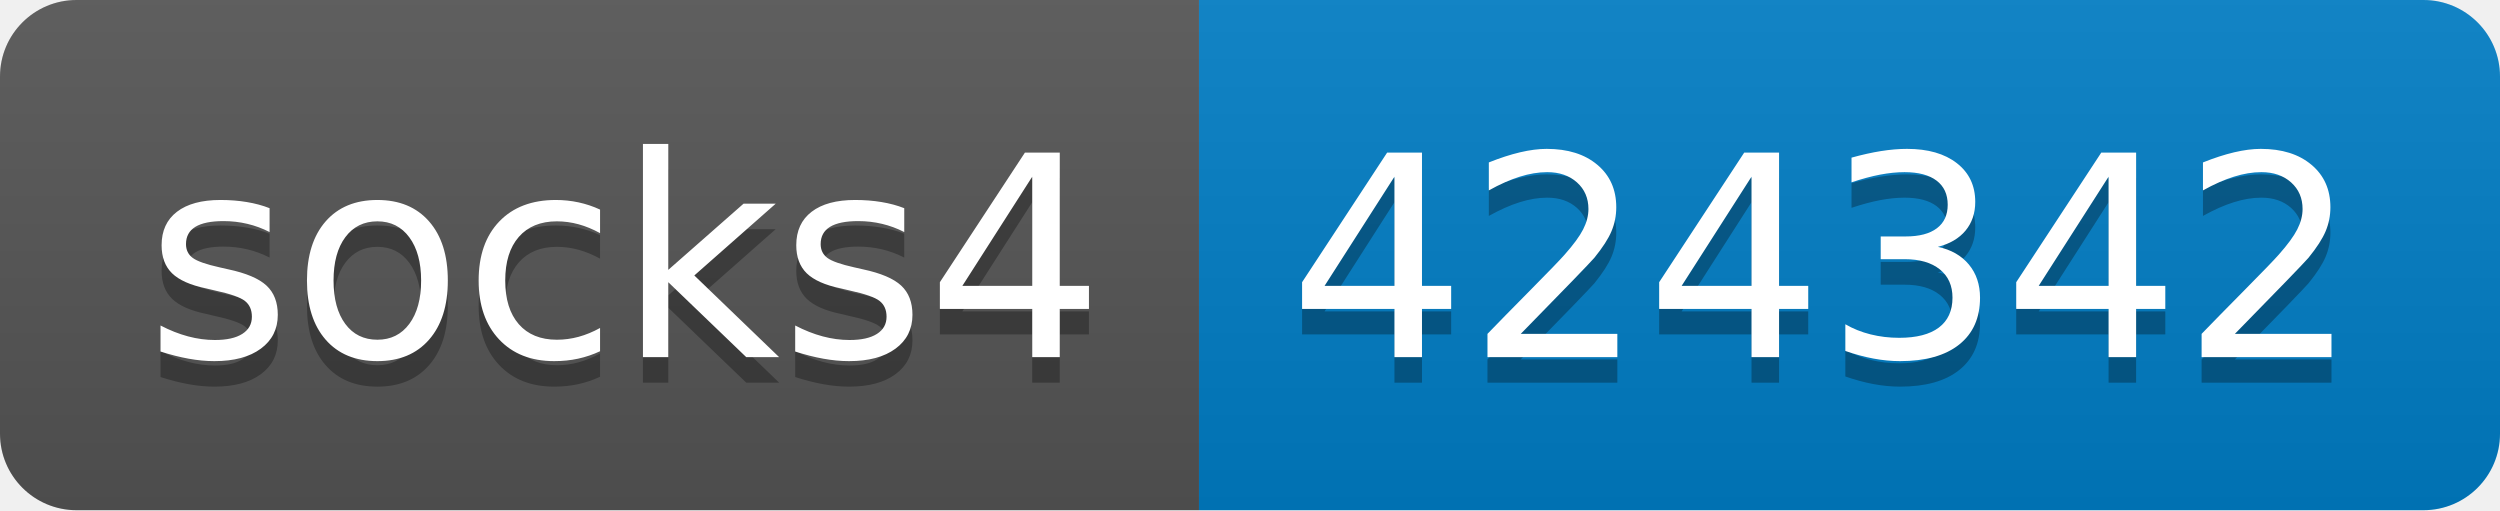
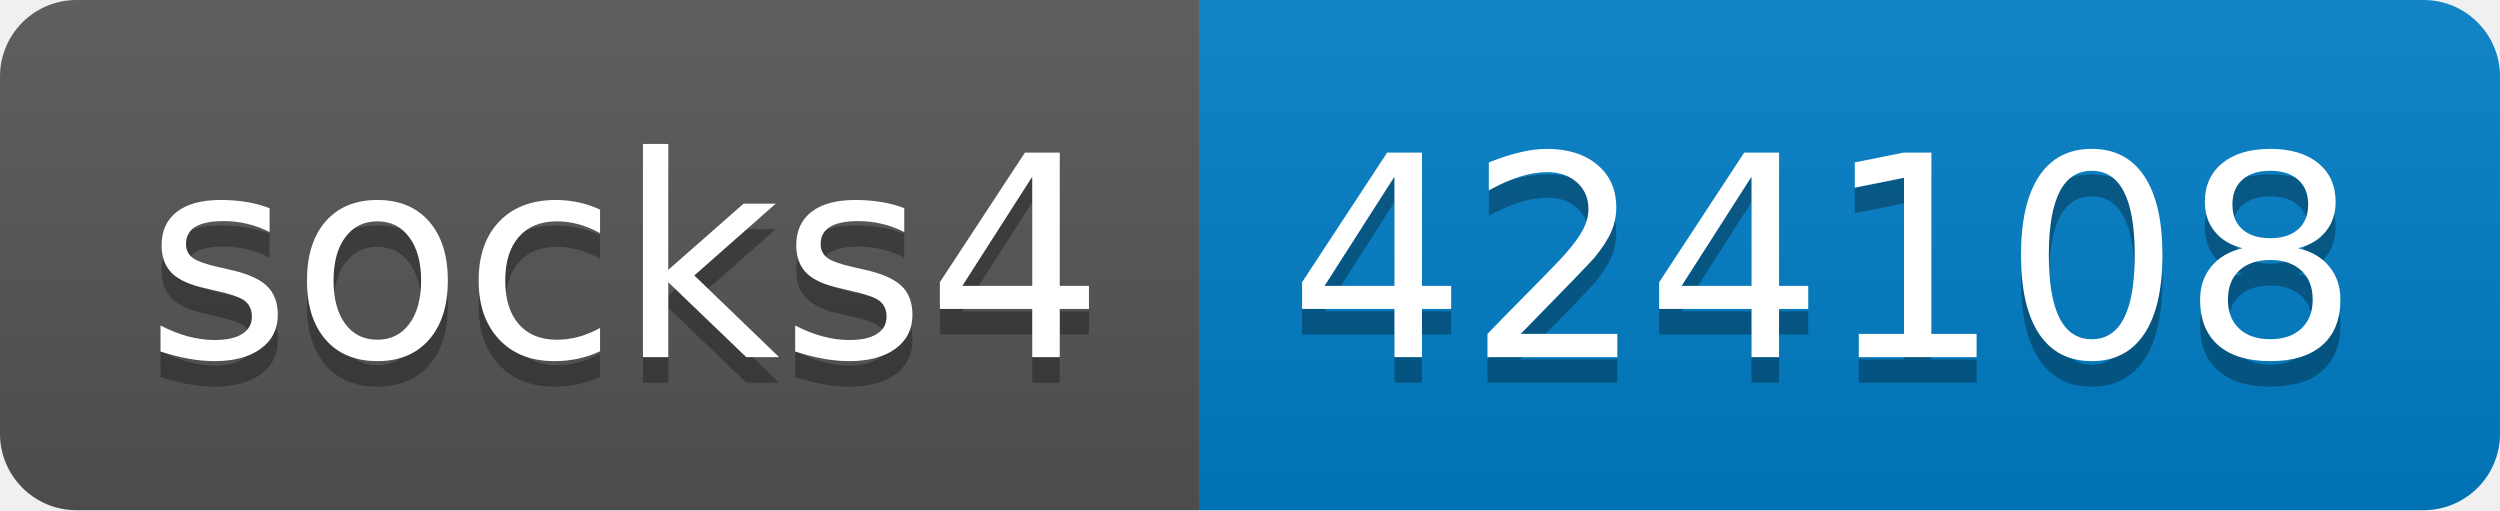
- <svg xmlns="http://www.w3.org/2000/svg" width="98" height="20" role="img" aria-label="socks4: 424342">
+ <svg xmlns="http://www.w3.org/2000/svg" width="98" height="20" role="img" aria-label="socks4: 424108">
  <linearGradient id="s" x2="0" y2="100%">
    <stop offset="0" stop-color="#bbb" stop-opacity=".1" />
    <stop offset="1" stop-opacity=".1" />
  </linearGradient>
  <clipPath id="r">
    <rect width="98" height="20" rx="3" fill="#fff" />
  </clipPath>
  <g clip-path="url(#r)">
    <rect width="47" height="20" fill="#555" />
    <rect x="47" width="51" height="20" fill="#007ec6" />
    <rect width="98" height="20" fill="url(#s)" />
  </g>
  <g fill="#fff" text-anchor="middle" font-family="Verdana,Geneva,DejaVu Sans,sans-serif" text-rendering="geometricPrecision" font-size="110">
    <text aria-hidden="true" x="245" y="150" fill="#010101" fill-opacity=".3" transform="scale(.1)" textLength="370">socks4</text>
    <text x="245" y="140" transform="scale(.1)" fill="#fff" textLength="370">socks4</text>
-     <text aria-hidden="true" x="715" y="150" fill="#010101" fill-opacity=".3" transform="scale(.1)" textLength="410">424342</text>
-     <text x="715" y="140" transform="scale(.1)" fill="#fff" textLength="410">424342</text>
+     <text aria-hidden="true" x="715" y="150" fill="#010101" fill-opacity=".3" transform="scale(.1)" textLength="410">424108</text>
+     <text x="715" y="140" transform="scale(.1)" fill="#fff" textLength="410">424108</text>
  </g>
</svg>
